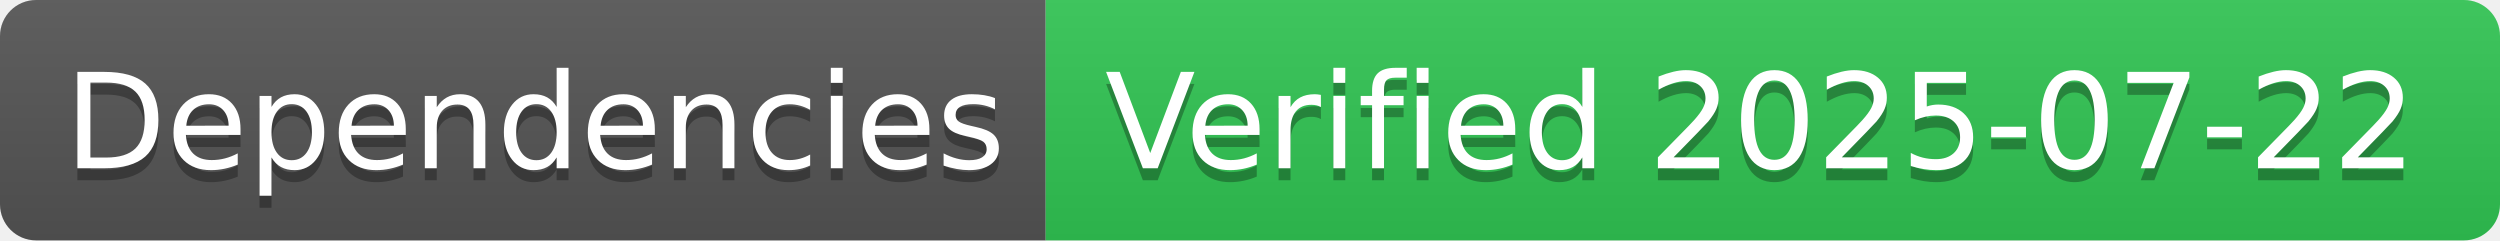
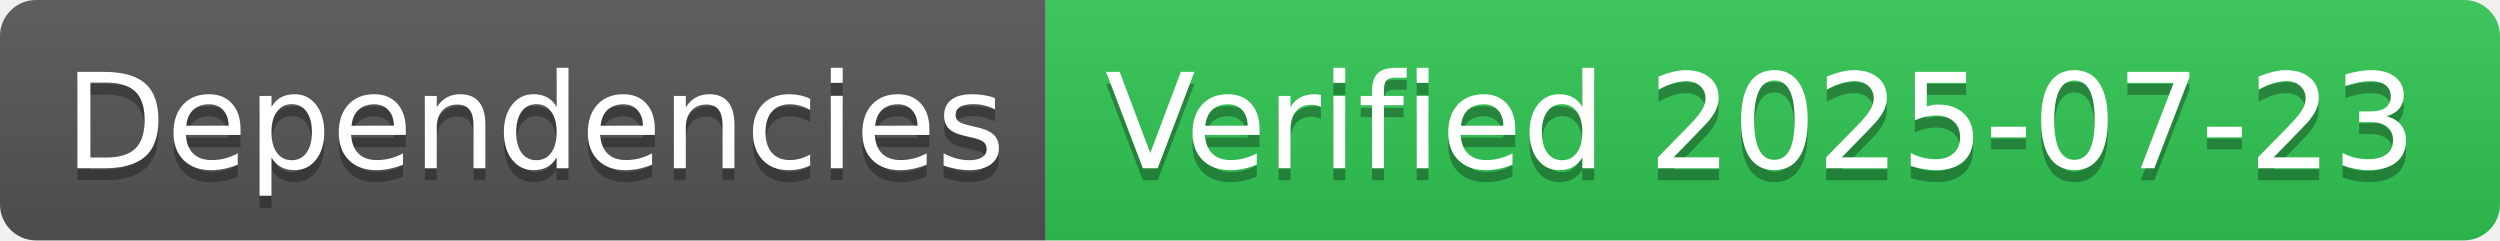
- <svg xmlns="http://www.w3.org/2000/svg" width="208" height="20" role="img" aria-label="Dependencies: Verified 2025-07-22">
+ <svg xmlns="http://www.w3.org/2000/svg" width="208" height="20" role="img" aria-label="Dependencies: Verified 2025-07-23">
  <linearGradient id="s" x2="0" y2="100%">
    <stop offset="0" stop-color="#bbb" stop-opacity=".1" />
    <stop offset="1" stop-opacity=".1" />
  </linearGradient>
  <clipPath id="r">
    <rect width="208" height="20" rx="3" fill="#fff" />
  </clipPath>
  <g clip-path="url(#r)">
    <rect width="87" height="20" fill="#555" />
    <rect x="87" width="121" height="20" fill="#31c653" />
    <rect width="208" height="20" fill="url(#s)" />
  </g>
  <g fill="#fff" text-anchor="middle" font-family="Verdana,Geneva,DejaVu Sans,sans-serif" text-rendering="geometricPrecision" font-size="110">
    <text aria-hidden="true" x="445" y="150" fill="#010101" fill-opacity=".3" transform="scale(.1)" textLength="770">Dependencies</text>
    <text x="445" y="140" transform="scale(.1)" fill="#fff" textLength="770">Dependencies</text>
-     <text aria-hidden="true" x="1465" y="150" fill="#010101" fill-opacity=".3" transform="scale(.1)" textLength="1110">Verified 2025-07-22</text>
-     <text x="1465" y="140" transform="scale(.1)" fill="#fff" textLength="1110">Verified 2025-07-22</text>
+     <text aria-hidden="true" x="1465" y="150" fill="#010101" fill-opacity=".3" transform="scale(.1)" textLength="1110">Verified 2025-07-23</text>
+     <text x="1465" y="140" transform="scale(.1)" fill="#fff" textLength="1110">Verified 2025-07-23</text>
  </g>
</svg>
